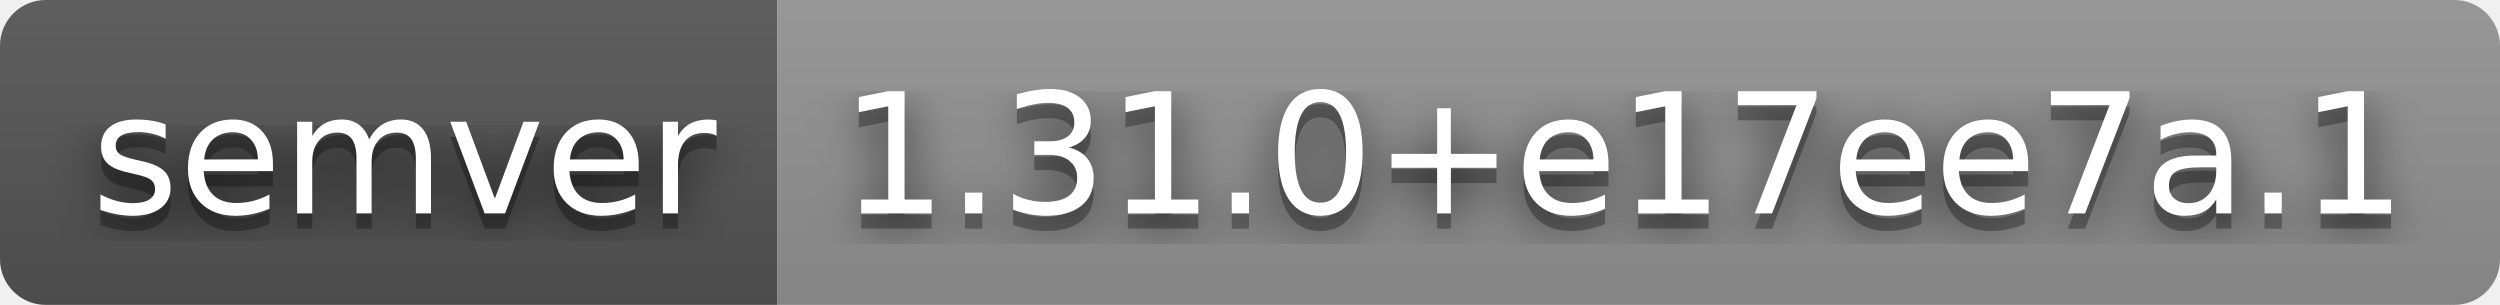
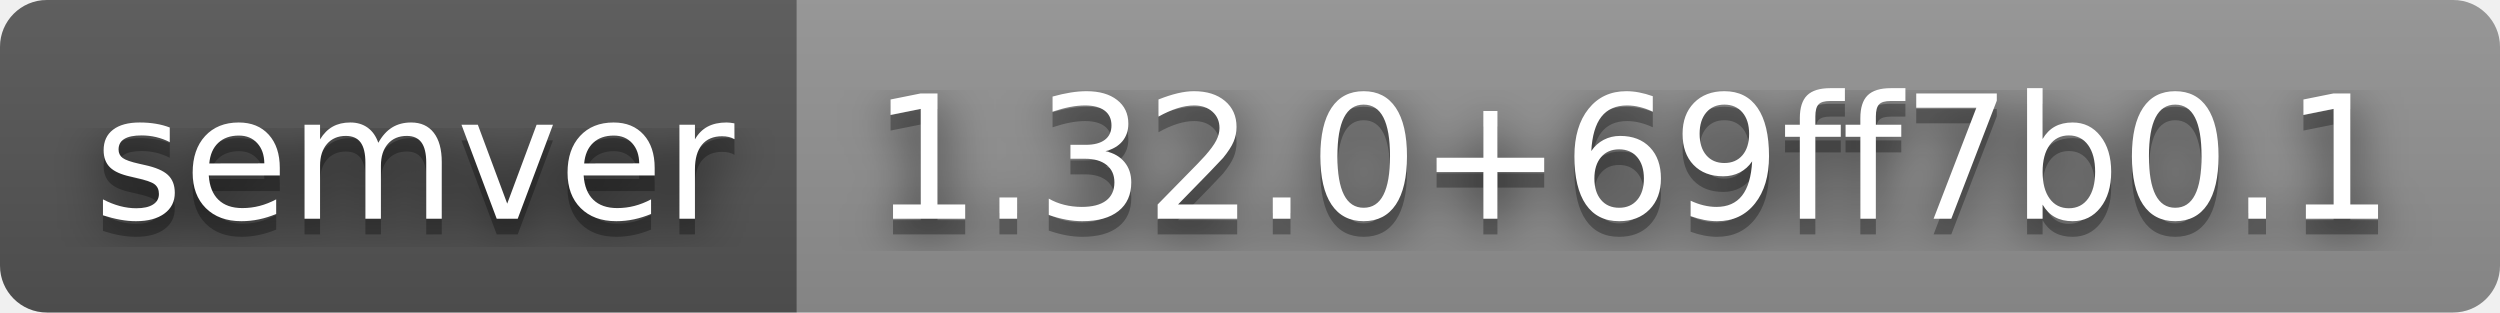
- <svg xmlns="http://www.w3.org/2000/svg" width="164" height="20" role="img" aria-label="semver: 1.31.0+e17ee7a.1">
+ <svg xmlns="http://www.w3.org/2000/svg" width="160" height="20" role="img" aria-label="semver: 1.32.0+69ff7b0.1">
  <filter id="blur">
    <feGaussianBlur stdDeviation="16" />
  </filter>
  <linearGradient id="s" x2="0" y2="100%">
    <stop offset="0" stop-color="#bbb" stop-opacity=".1" />
    <stop offset="1" stop-opacity=".1" />
  </linearGradient>
  <clipPath id="r">
-     <rect width="164" height="20" rx="3" />
+     <rect width="160" height="20" rx="3" />
  </clipPath>
  <g clip-path="url(#r)">
    <rect width="51" height="20" fill="#555" />
-     <rect x="51" width="113" height="20" fill="#939393" />
-     <rect width="164" height="20" fill="url(#s)" />
+     <rect x="51" width="109" height="20" fill="#939393" />
+     <rect width="160" height="20" fill="url(#s)" />
  </g>
  <g fill="#fff" text-anchor="middle" font-family="Verdana,Geneva,DejaVu Sans,sans-serif" text-rendering="geometricPrecision" font-size="110">
    <g transform="scale(.1)">
      <g aria-hidden="true" fill="#010101">
        <text x="265" y="150" fill-opacity=".8" filter="url(#blur)" textLength="410">semver</text>
        <text x="265" y="150" fill-opacity=".3" textLength="410">semver</text>
      </g>
      <text x="265" y="140" textLength="410">semver</text>
    </g>
    <g transform="scale(.1)">
      <g aria-hidden="true" fill="#010101">
-         <text x="1065" y="150" fill-opacity=".8" filter="url(#blur)" textLength="1030">1.31.0+e17ee7a.1</text>
-         <text x="1065" y="150" fill-opacity=".3" textLength="1030">1.31.0+e17ee7a.1</text>
+         <text x="1045" y="150" fill-opacity=".8" filter="url(#blur)" textLength="990">1.32.0+69ff7b0.1</text>
+         <text x="1045" y="150" fill-opacity=".3" textLength="990">1.32.0+69ff7b0.1</text>
      </g>
-       <text x="1065" y="140" textLength="1030">1.31.0+e17ee7a.1</text>
+       <text x="1045" y="140" textLength="990">1.32.0+69ff7b0.1</text>
    </g>
  </g>
</svg>
